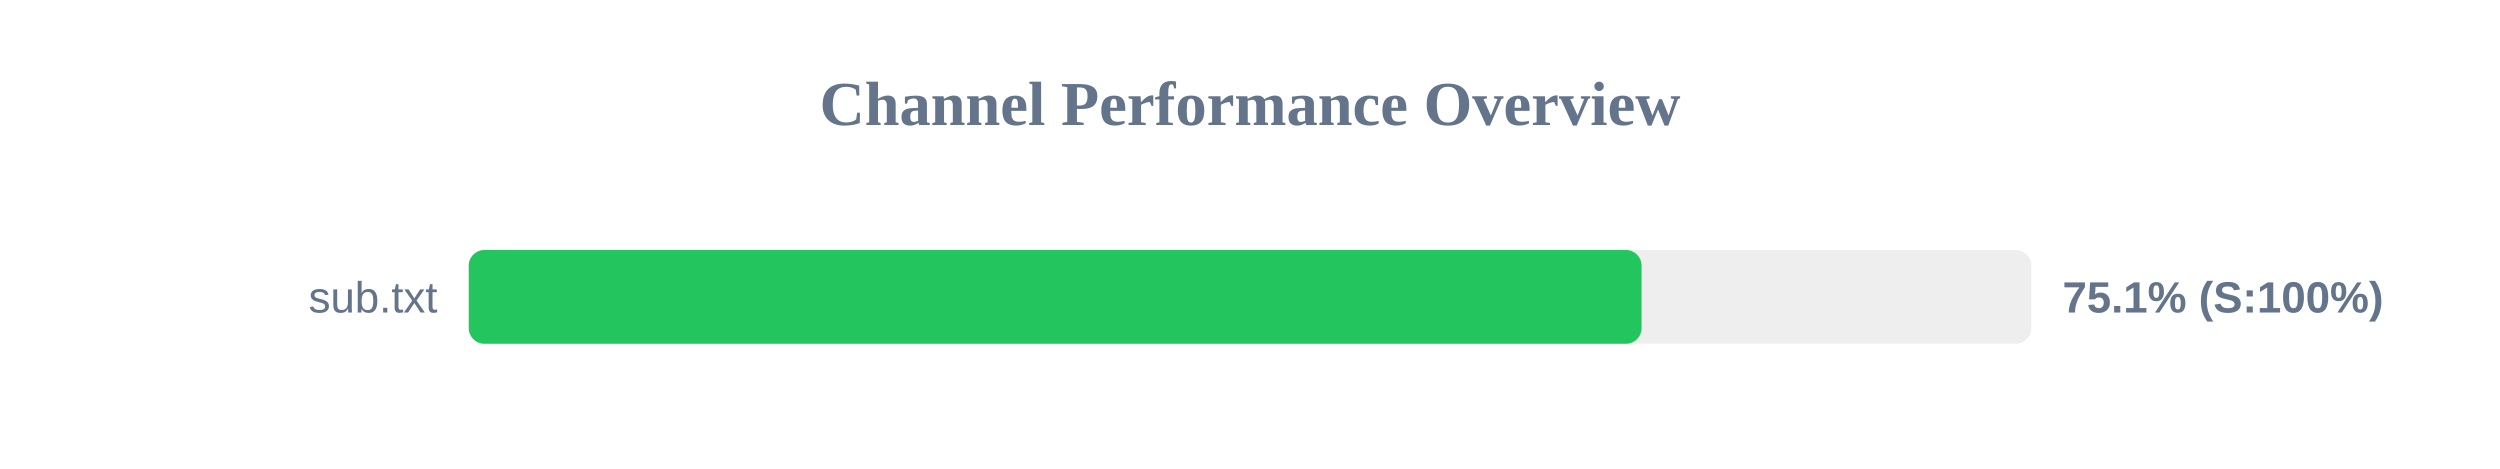
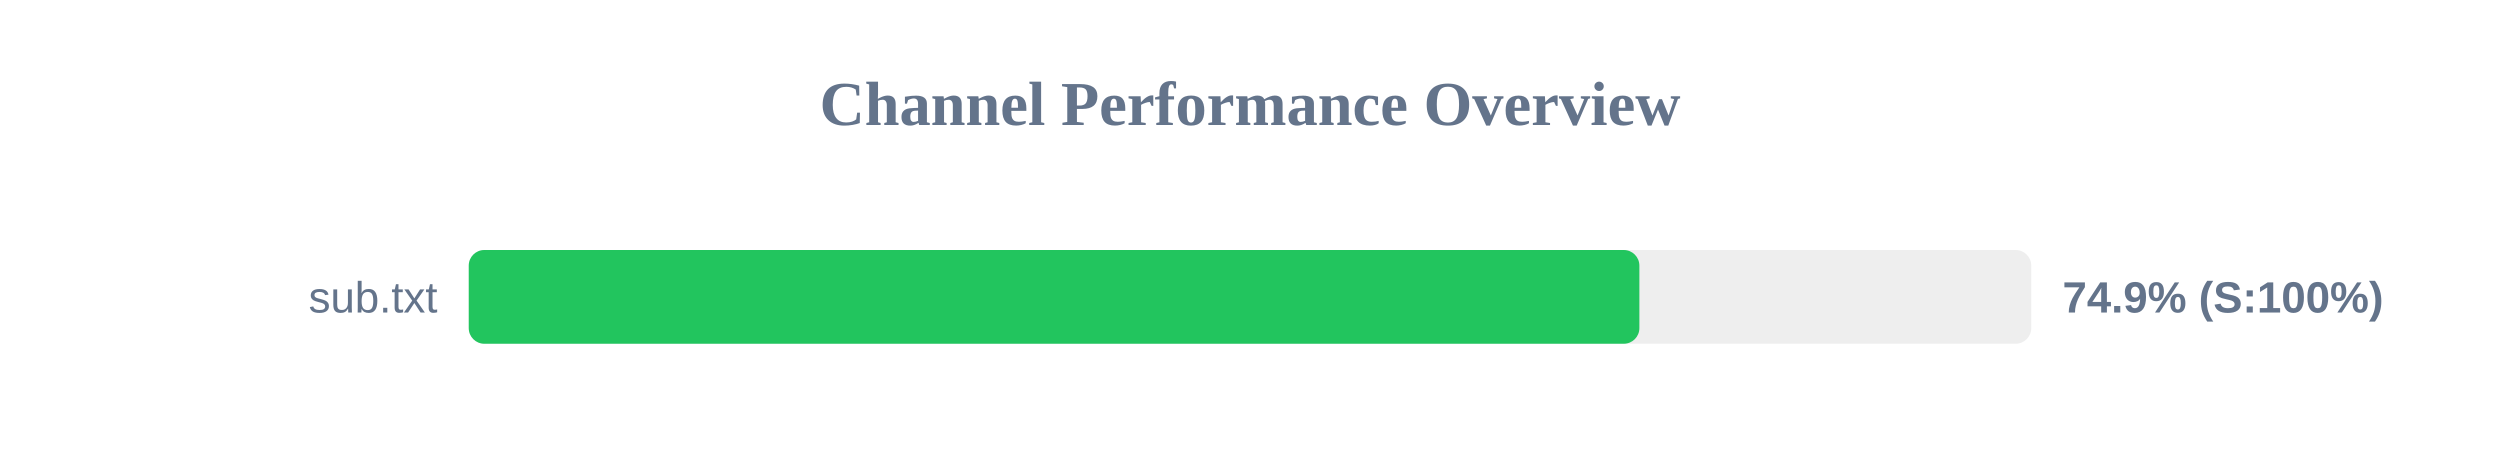
<svg xmlns="http://www.w3.org/2000/svg" width="800" height="150" version="1.1">
  <style>
        .row { font: 14px Arial; fill: #64748b; }
        .score { font: bold 14px Arial; fill: #64748b; }
    </style>
  <text x="400" y="40" text-anchor="middle" font-size="20px" font-weight="bold" fill="#64748b">Channel Performance Overview</text>
  <rect x="150" y="80" width="500" height="30" fill="#eee" rx="5" />
-   <rect x="150" y="80" width="375.3" height="30" fill="#22c55e" rx="5" />
+   <rect x="150" y="80" width="374.6" height="30" fill="#22c55e" rx="5" />
  <text x="140" y="100" text-anchor="end" class="row">sub.txt</text>
-   <text x="660" y="100" text-anchor="start" class="score">75.1% (S:100%)</text>
+   <text x="660" y="100" text-anchor="start" class="score">74.9% (S:100%)</text>
</svg>
